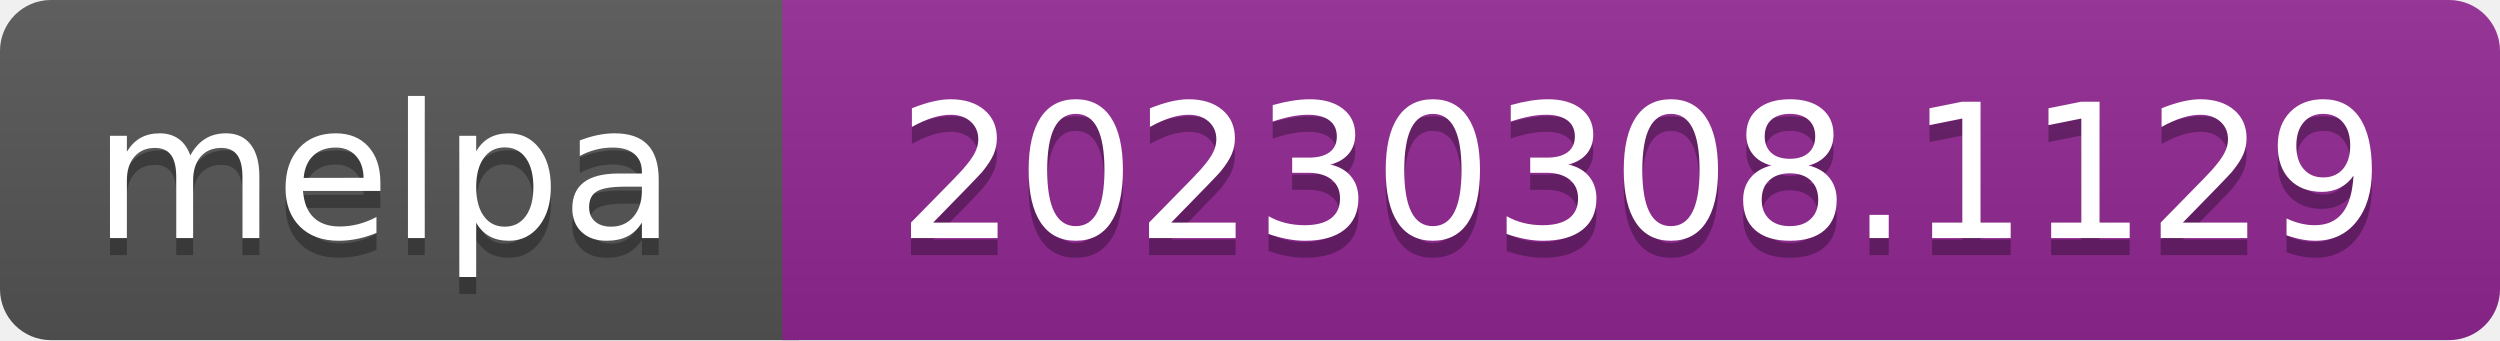
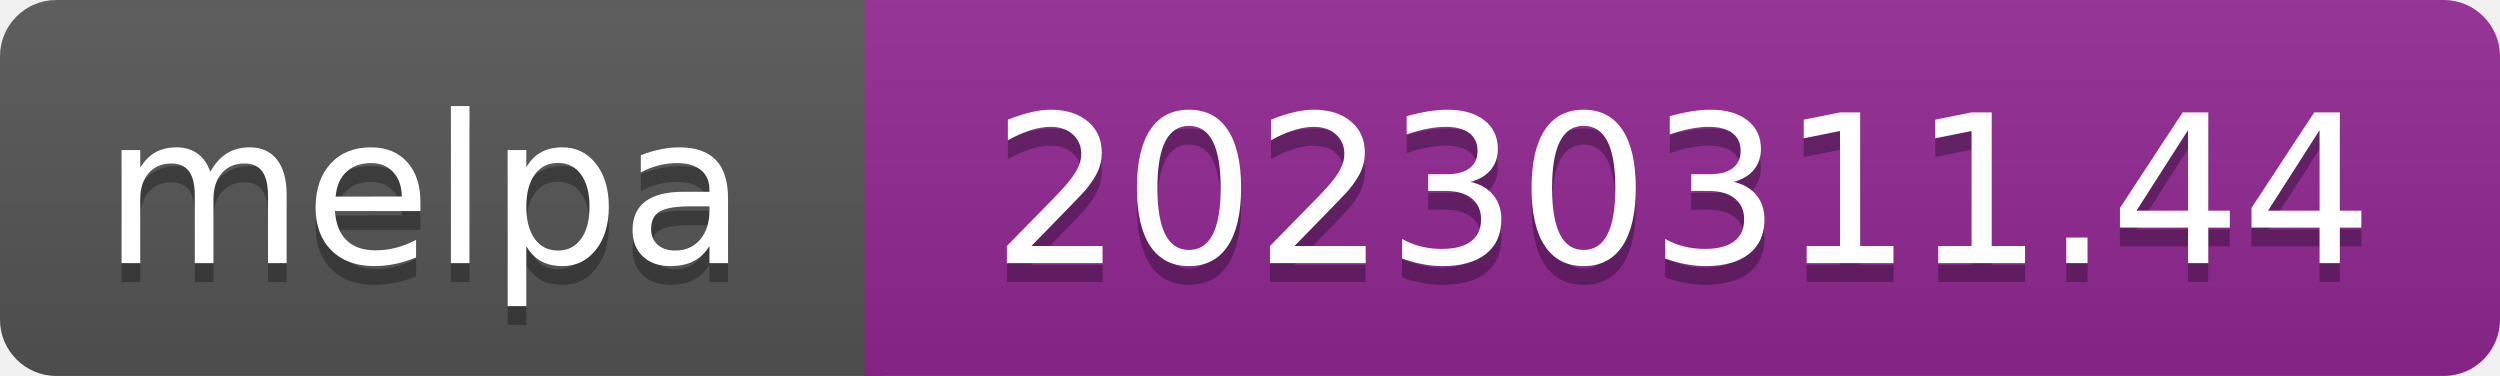
- <svg xmlns="http://www.w3.org/2000/svg" width="147" height="20" role="img" aria-label="melpa: 20230308.1129">
+ <svg xmlns="http://www.w3.org/2000/svg" width="133" height="20" role="img" aria-label="melpa: 20230311.44">
  <linearGradient id="s" x2="0" y2="100%">
    <stop offset="0" stop-color="#bbb" stop-opacity=".1" />
    <stop offset="1" stop-opacity=".1" />
  </linearGradient>
  <clipPath id="r">
-     <rect width="147" height="20" rx="3" fill="#fff" />
+     <rect width="133" height="20" rx="3" fill="#fff" />
  </clipPath>
  <g clip-path="url(#r)">
    <rect width="47" height="20" fill="#555" />
-     <rect x="46" width="147" height="20" fill="#922793" />
-     <rect width="147" height="20" fill="url(#s)" />
+     <rect x="46" width="133" height="20" fill="#922793" />
+     <rect width="133" height="20" fill="url(#s)" />
  </g>
  <g fill="#fff" text-anchor="middle" font-family="Verdana,Geneva,DejaVu Sans,sans-serif" font-size="110" text-rendering="geometricPrecision">
    <text aria-hidden="true" x="226" y="150" fill="#010101" fill-opacity=".3" transform="scale(.1)" textLength="343">melpa</text>
    <text x="226" y="140" transform="scale(.1)" fill="#fff" textLength="343">melpa</text>
-     <text aria-hidden="true" x="965" y="150" fill="#010101" fill-opacity=".3" transform="scale(.1)" textLength="875">20230308.1129</text>
-     <text x="965" y="140" transform="scale(.1)" fill="#fff" textLength="875">20230308.1129</text>
+     <text aria-hidden="true" x="895" y="150" fill="#010101" fill-opacity=".3" transform="scale(.1)" textLength="735">20230311.44</text>
+     <text x="895" y="140" transform="scale(.1)" fill="#fff" textLength="735">20230311.44</text>
  </g>
</svg>
